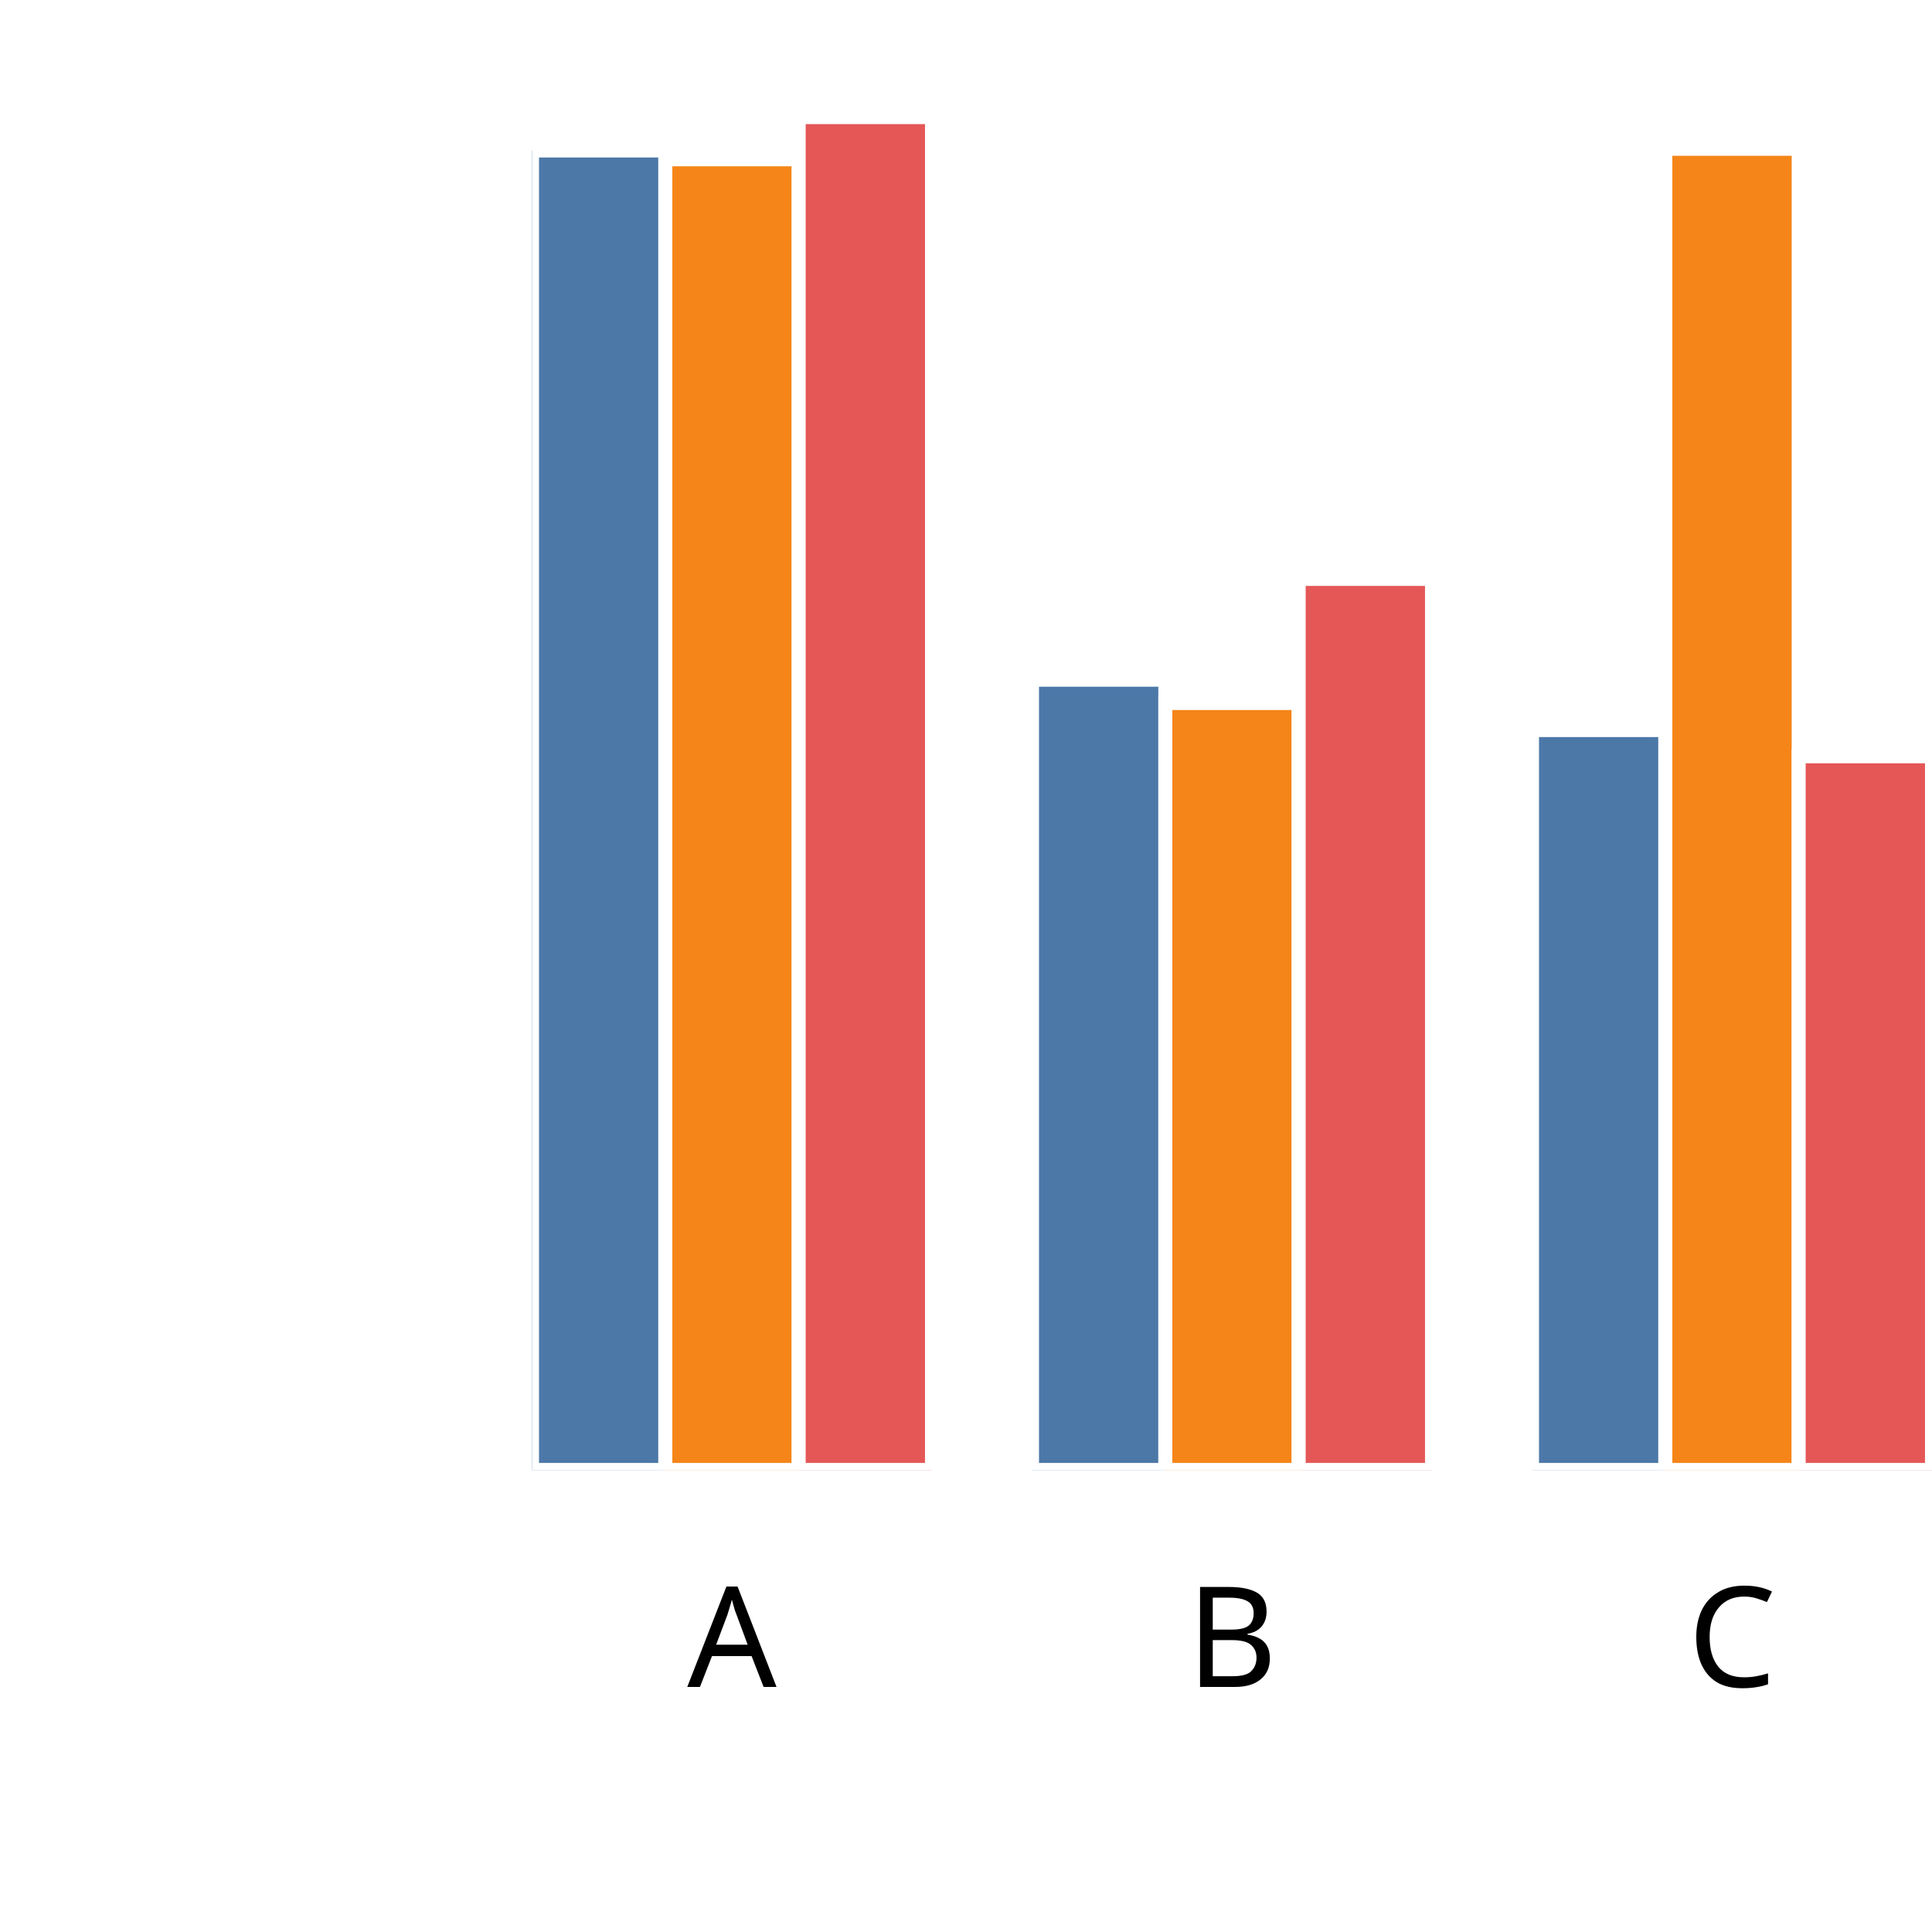
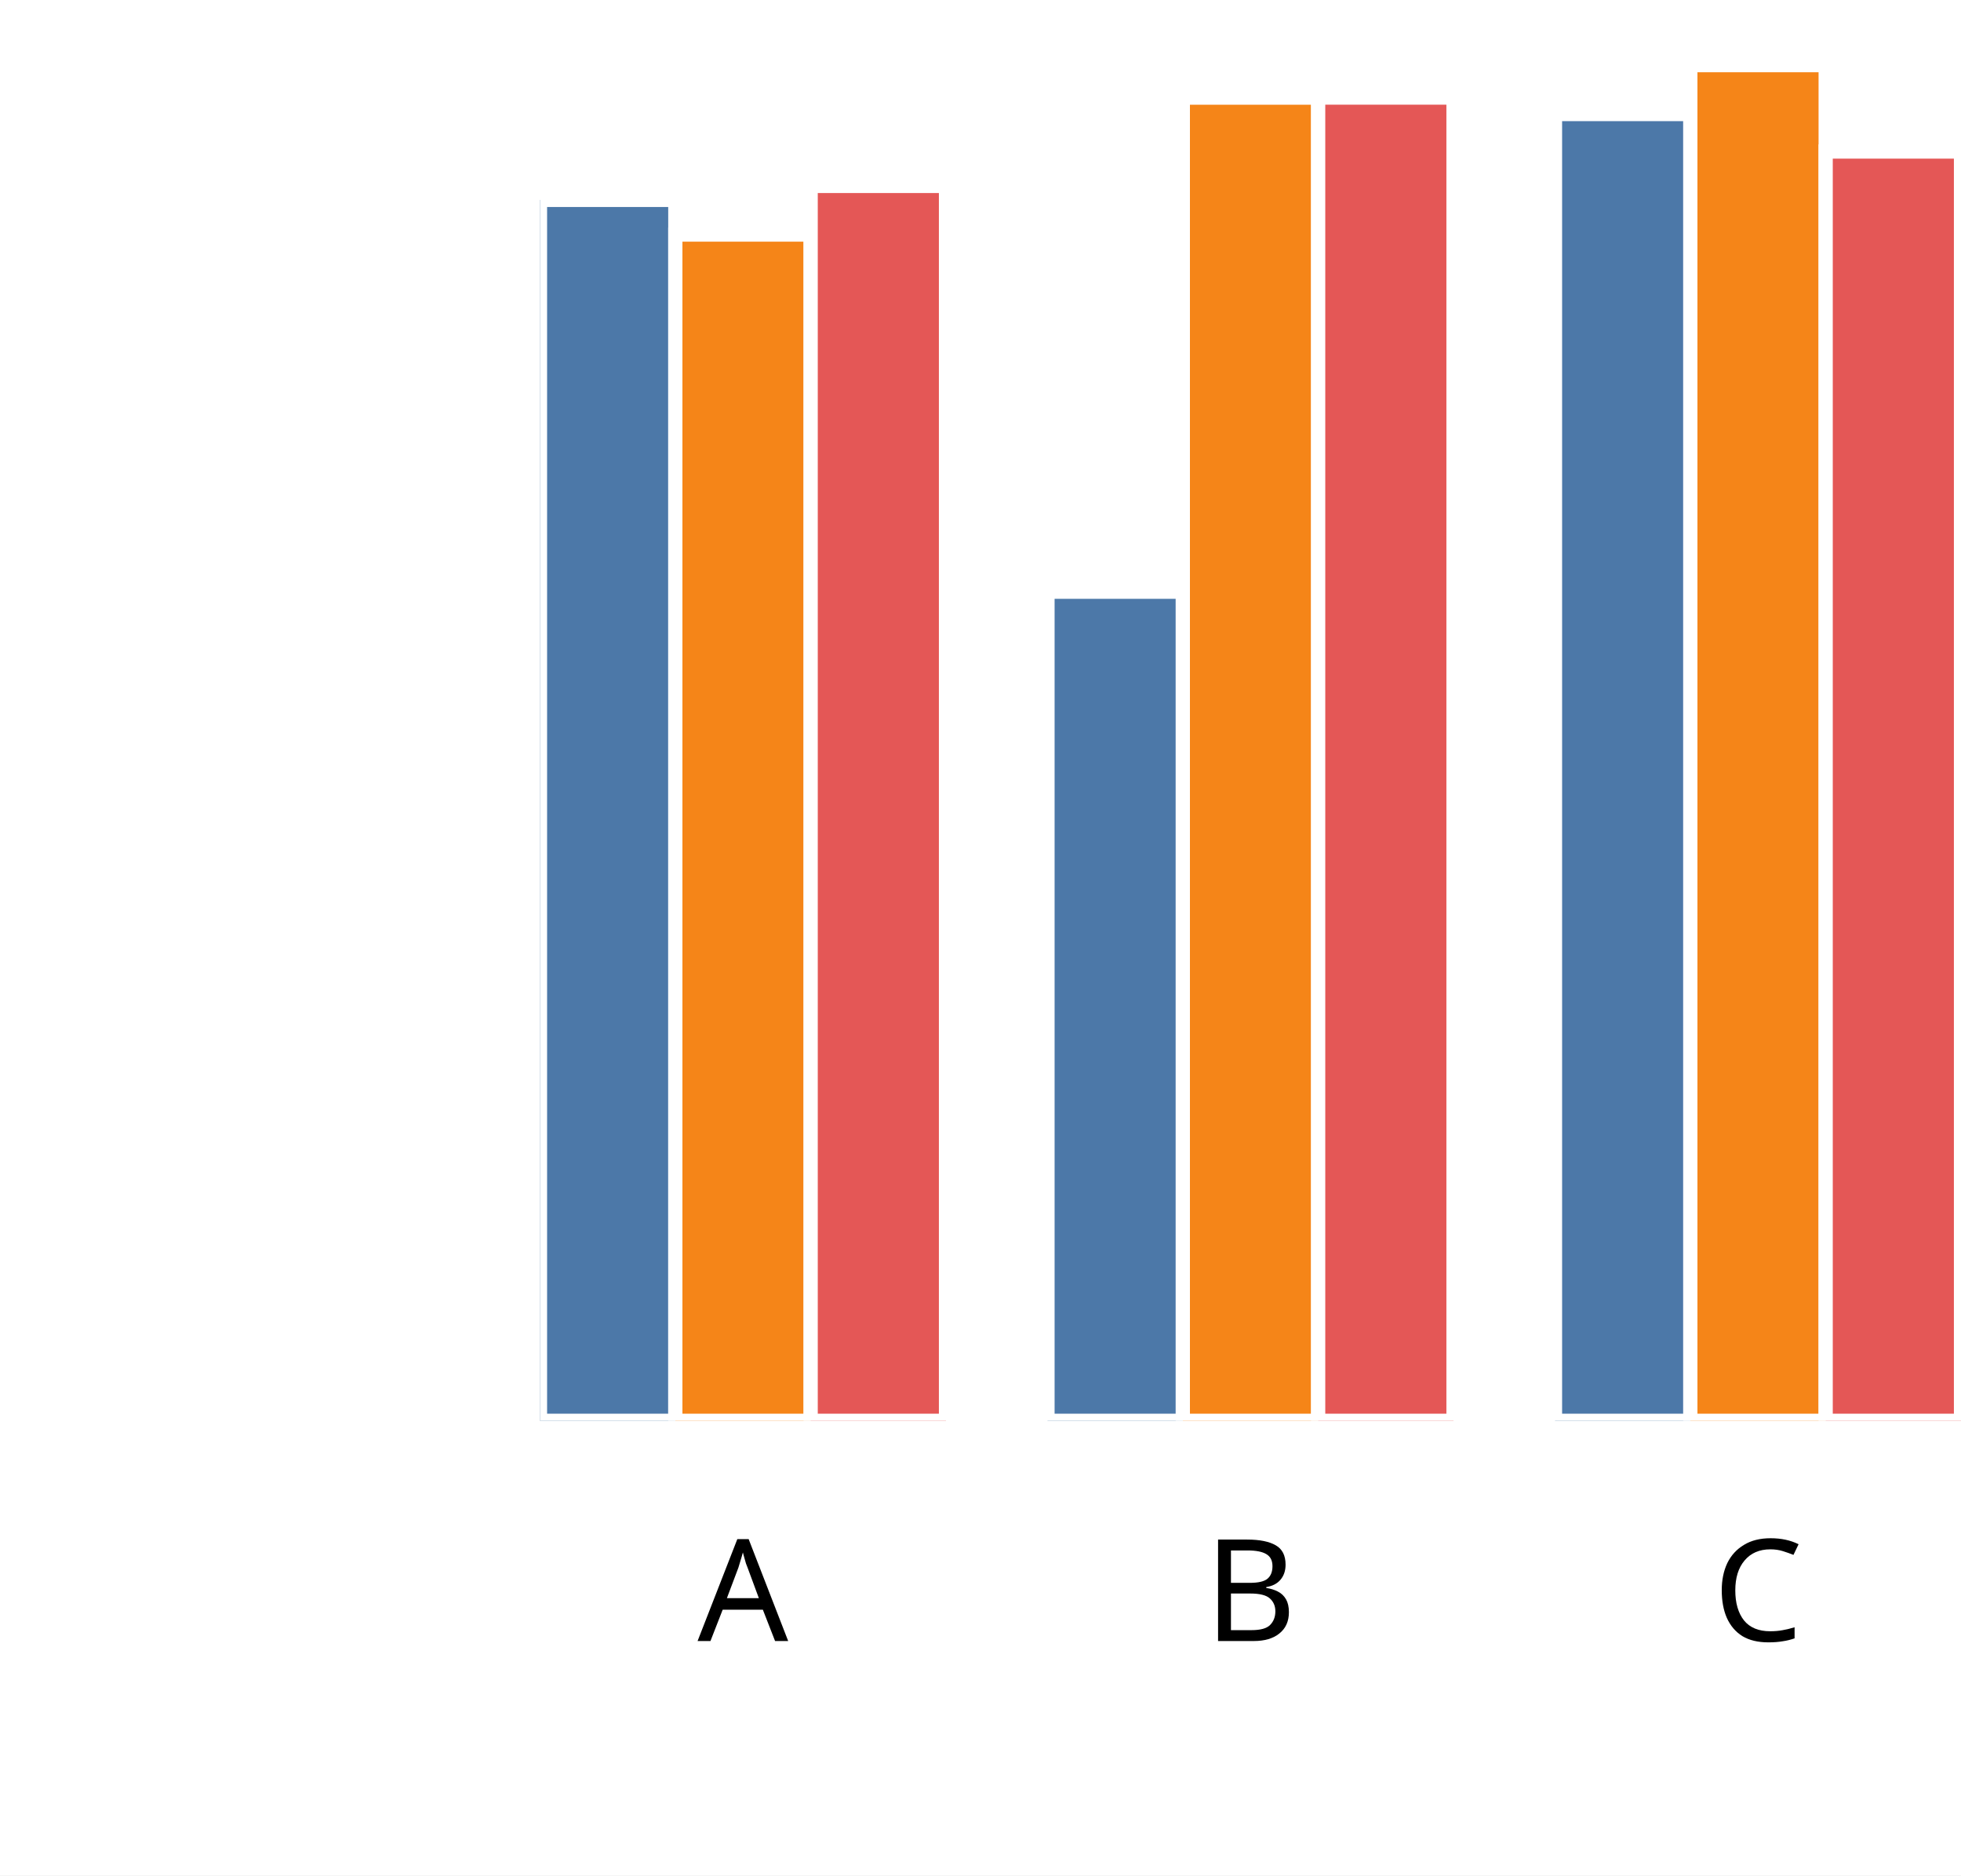
- <svg xmlns="http://www.w3.org/2000/svg" version="1.1" class="marks" width="138" height="137" viewBox="0 0 138 137">
-   <rect width="138" height="137" fill="white" />
-   <g fill="none" stroke-miterlimit="10" transform="translate(38,5)">
+ <svg xmlns="http://www.w3.org/2000/svg" version="1.1" class="marks" width="138" height="132" viewBox="0 0 138 132">
+   <rect width="138" height="132" fill="white" />
+   <g fill="none" stroke-miterlimit="10" transform="translate(38,0)">
    <g class="mark-group role-frame root" role="graphics-object" aria-roledescription="group mark container">
      <g transform="translate(0,0)">
        <path class="background" aria-hidden="true" d="M0,0h100v100h-100Z" />
        <g>
          <g class="mark-group role-axis" role="graphics-symbol" aria-roledescription="axis" aria-label="X-axis titled 'x' for a discrete scale with 3 values: A, B, C">
            <g transform="translate(0.5,100.5)">
              <path class="background" aria-hidden="true" d="M0,0h0v0h0Z" pointer-events="none" />
              <g>
                <g class="mark-rule role-axis-tick" pointer-events="none">
                  <line transform="translate(14,0)" x2="0" y2="5" stroke="white" stroke-width="1.01" opacity="1" />
                  <line transform="translate(50,0)" x2="0" y2="5" stroke="white" stroke-width="1.01" opacity="1" />
                  <line transform="translate(85,0)" x2="0" y2="5" stroke="white" stroke-width="1.01" opacity="1" />
                </g>
                <g class="mark-text role-axis-label" pointer-events="none">
                  <text text-anchor="middle" transform="translate(13.78571,15)" font-family="sans-serif" font-size="10px" font-style="normal" font-weight="400" fill="black" opacity="1">A</text>
                  <text text-anchor="middle" transform="translate(49.5,15)" font-family="sans-serif" font-size="10px" font-style="normal" font-weight="400" fill="black" opacity="1">B</text>
                  <text text-anchor="middle" transform="translate(85.21429,15)" font-family="sans-serif" font-size="10px" font-style="normal" font-weight="400" fill="black" opacity="1">C</text>
                </g>
                <g class="mark-text role-axis-title" pointer-events="none">
                  <text text-anchor="middle" transform="translate(50,30)" font-family="sans-serif" font-size="11px" font-style="normal" font-weight="400" fill="white" opacity="1">x</text>
                </g>
              </g>
              <path class="foreground" aria-hidden="true" d="" pointer-events="none" display="none" />
            </g>
          </g>
-           <g class="mark-group role-axis" role="graphics-symbol" aria-roledescription="axis" aria-label="Y-axis titled 'sum of y' for a linear scale with values from 0.0 to 2.0">
+           <g class="mark-group role-axis" role="graphics-symbol" aria-roledescription="axis" aria-label="Y-axis titled 'sum of y' for a linear scale with values from 0.0 to 1.8">
            <g transform="translate(0.5,0.5)">
              <path class="background" aria-hidden="true" d="M0,0h0v0h0Z" pointer-events="none" />
              <g>
                <g class="mark-rule role-axis-tick" pointer-events="none">
                  <line transform="translate(0,100)" x2="-5" y2="0" stroke="white" stroke-width="1.01" opacity="1" />
-                   <line transform="translate(0,75)" x2="-5" y2="0" stroke="white" stroke-width="1.01" opacity="1" />
-                   <line transform="translate(0,50)" x2="-5" y2="0" stroke="white" stroke-width="1.01" opacity="1" />
-                   <line transform="translate(0,25)" x2="-5" y2="0" stroke="white" stroke-width="1.01" opacity="1" />
-                   <line transform="translate(0,0)" x2="-5" y2="0" stroke="white" stroke-width="1.01" opacity="1" />
+                   <line transform="translate(0,72)" x2="-5" y2="0" stroke="white" stroke-width="1.01" opacity="1" />
+                   <line transform="translate(0,44)" x2="-5" y2="0" stroke="white" stroke-width="1.01" opacity="1" />
+                   <line transform="translate(0,17)" x2="-5" y2="0" stroke="white" stroke-width="1.01" opacity="1" />
                </g>
                <g class="mark-text role-axis-label" pointer-events="none">
                  <text text-anchor="end" transform="translate(-7,103)" font-family="sans-serif" font-size="10px" font-style="normal" font-weight="400" fill="white" opacity="1">0.0</text>
-                   <text text-anchor="end" transform="translate(-7,78)" font-family="sans-serif" font-size="10px" font-style="normal" font-weight="400" fill="white" opacity="1">0.5</text>
-                   <text text-anchor="end" transform="translate(-7,53)" font-family="sans-serif" font-size="10px" font-style="normal" font-weight="400" fill="white" opacity="1">1.0</text>
-                   <text text-anchor="end" transform="translate(-7,28)" font-family="sans-serif" font-size="10px" font-style="normal" font-weight="400" fill="white" opacity="1">1.5</text>
-                   <text text-anchor="end" transform="translate(-7,3)" font-family="sans-serif" font-size="10px" font-style="normal" font-weight="400" fill="white" opacity="1">2.0</text>
+                   <text text-anchor="end" transform="translate(-7,75.22222)" font-family="sans-serif" font-size="10px" font-style="normal" font-weight="400" fill="white" opacity="1">0.5</text>
+                   <text text-anchor="end" transform="translate(-7,47.44444)" font-family="sans-serif" font-size="10px" font-style="normal" font-weight="400" fill="white" opacity="1">1.0</text>
+                   <text text-anchor="end" transform="translate(-7,19.66667)" font-family="sans-serif" font-size="10px" font-style="normal" font-weight="400" fill="white" opacity="1">1.5</text>
                </g>
                <g class="mark-text role-axis-title" pointer-events="none">
                  <text text-anchor="middle" transform="translate(-26.90332,50) rotate(-90) translate(0,-2)" font-family="sans-serif" font-size="11px" font-style="normal" font-weight="400" fill="white" opacity="1">sum of y</text>
                </g>
              </g>
              <path class="foreground" aria-hidden="true" d="" pointer-events="none" display="none" />
            </g>
          </g>
          <g class="mark-group role-scope" clip-path="url(#clip1)" role="graphics-object" aria-roledescription="group mark container">
            <g transform="translate(0,0)">
              <path class="background" aria-hidden="true" d="M0,0h0v0h0Z" />
              <g>
                <g class="mark-rect role-mark" role="graphics-symbol" aria-roledescription="rect mark container">
-                   <path d="M1.7763568394002505e-15,5.751h9.524v94.249h-9.524Z" fill="#4c78a8" stroke="white" stroke-width="1" opacity="1" />
-                   <path d="M9.524,6.379h9.524v93.621h-9.524Z" fill="#f58518" stroke="white" stroke-width="1" opacity="1" />
-                   <path d="M19.048,3.364h9.524v96.636h-9.524Z" fill="#e45756" stroke="white" stroke-width="1" opacity="1" />
+                   <path d="M1.7763568394002505e-15,14.068h9.524v85.932h-9.524Z" fill="#4c78a8" stroke="white" stroke-width="1" opacity="1" />
+                   <path d="M9.524,16.51h9.524v83.49h-9.524Z" fill="#f58518" stroke="white" stroke-width="1" opacity="1" />
+                   <path d="M19.048,13.087h9.524v86.913h-9.524Z" fill="#e45756" stroke="white" stroke-width="1" opacity="1" />
                </g>
              </g>
              <path class="foreground" aria-hidden="true" d="" display="none" />
            </g>
            <g transform="translate(35.71429,0)">
              <path class="background" aria-hidden="true" d="M0,0h0v0h0Z" />
              <g>
                <g class="mark-rect role-mark" role="graphics-symbol" aria-roledescription="rect mark container">
-                   <path d="M1.7763568394002505e-15,43.553h9.524v56.447h-9.524Z" fill="#4c78a8" stroke="white" stroke-width="1" opacity="1" />
-                   <path d="M9.524,45.218h9.524v54.782h-9.524Z" fill="#f58518" stroke="white" stroke-width="1" opacity="1" />
-                   <path d="M19.048,36.353h9.524v63.647h-9.524Z" fill="#e45756" stroke="white" stroke-width="1" opacity="1" />
+                   <path d="M1.7763568394002505e-15,41.646h9.524v58.354h-9.524Z" fill="#4c78a8" stroke="white" stroke-width="1" opacity="1" />
+                   <path d="M9.524,6.872h9.524v93.128h-9.524Z" fill="#f58518" stroke="white" stroke-width="1" opacity="1" />
+                   <path d="M19.048,6.868h9.524v93.132h-9.524Z" fill="#e45756" stroke="white" stroke-width="1" opacity="1" />
                </g>
              </g>
              <path class="foreground" aria-hidden="true" d="" display="none" />
            </g>
            <g transform="translate(71.42857,0)">
              <path class="background" aria-hidden="true" d="M0,0h0v0h0Z" />
              <g>
                <g class="mark-rect role-mark" role="graphics-symbol" aria-roledescription="rect mark container">
-                   <path d="M1.7763568394002505e-15,47.148h9.524v52.852h-9.524Z" fill="#4c78a8" stroke="white" stroke-width="1" opacity="1" />
-                   <path d="M9.524,5.628h9.524v94.372h-9.524Z" fill="#f58518" stroke="white" stroke-width="1" opacity="1" />
-                   <path d="M19.048,49.023h9.524v50.977h-9.524Z" fill="#e45756" stroke="white" stroke-width="1" opacity="1" />
+                   <path d="M1.7763568394002505e-15,8.028h9.524v91.972h-9.524Z" fill="#4c78a8" stroke="white" stroke-width="1" opacity="1" />
+                   <path d="M9.524,4.585h9.524v95.415h-9.524Z" fill="#f58518" stroke="white" stroke-width="1" opacity="1" />
+                   <path d="M19.048,10.664h9.524v89.336h-9.524Z" fill="#e45756" stroke="white" stroke-width="1" opacity="1" />
                </g>
              </g>
              <path class="foreground" aria-hidden="true" d="" display="none" />
            </g>
          </g>
        </g>
        <path class="foreground" aria-hidden="true" d="" display="none" />
      </g>
    </g>
  </g>
  <defs>
    <clipPath id="clip1">
      <rect x="0" y="0" width="100" height="100" />
    </clipPath>
  </defs>
</svg>
